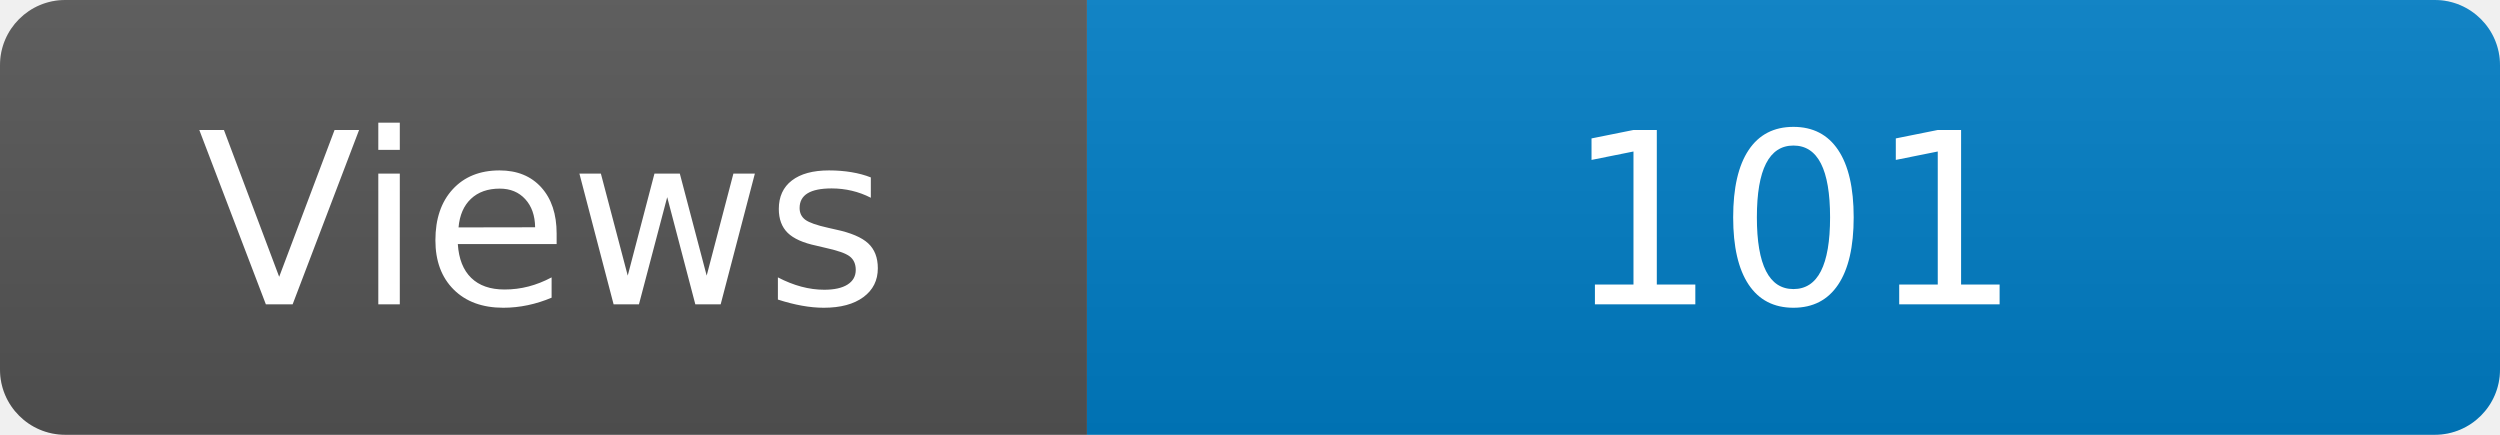
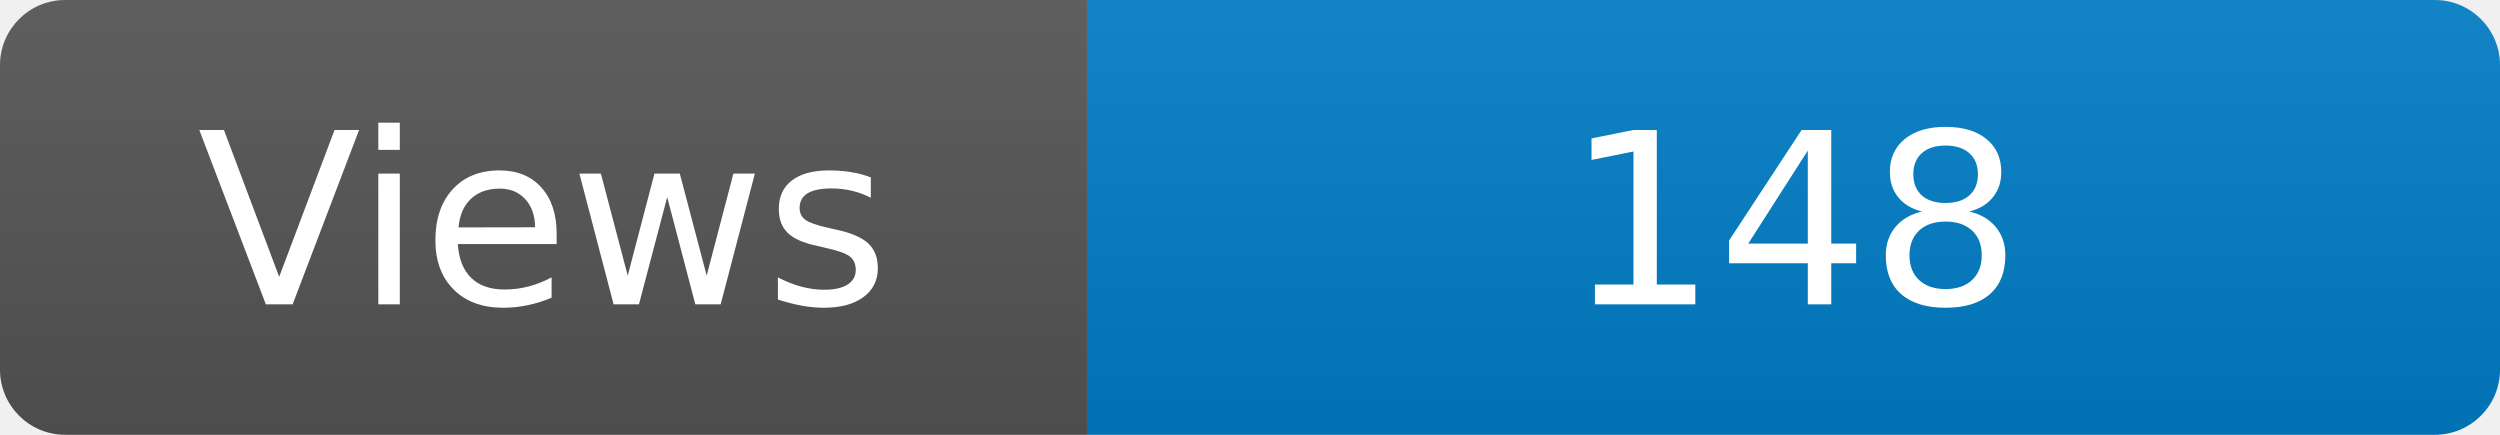
<svg xmlns="http://www.w3.org/2000/svg" width="115" height="20" role="img" aria-label="Maintained?: yes">
  <linearGradient id="s" x2="0" y2="100%">
    <stop offset="0" stop-color="#bbb" stop-opacity=".1" />
    <stop offset="1" stop-opacity=".1" />
  </linearGradient>
  <clipPath id="r">
    <rect width="115" height="20" rx="3" fill="#fff" />
  </clipPath>
  <g clip-path="url(#r)">
    <rect width="50" height="20" fill="#555" />
    <rect x="50" width="160" height="20" fill="#007ec6" />
    <rect width="115" height="20" fill="url(#s)" />
  </g>
  <g fill="#fff" text-anchor="middle" font-family="Verdana,Geneva,DejaVu Sans,sans-serif" font-size="110">
    <text x="250" y="140" transform="scale(.1)" fill="#fff">Views</text>
-     <text x="825" y="140" transform="scale(.1)" fill="#fff">101</text>
+     <text x="825" y="140" transform="scale(.1)" fill="#fff">148</text>
  </g>
</svg>
